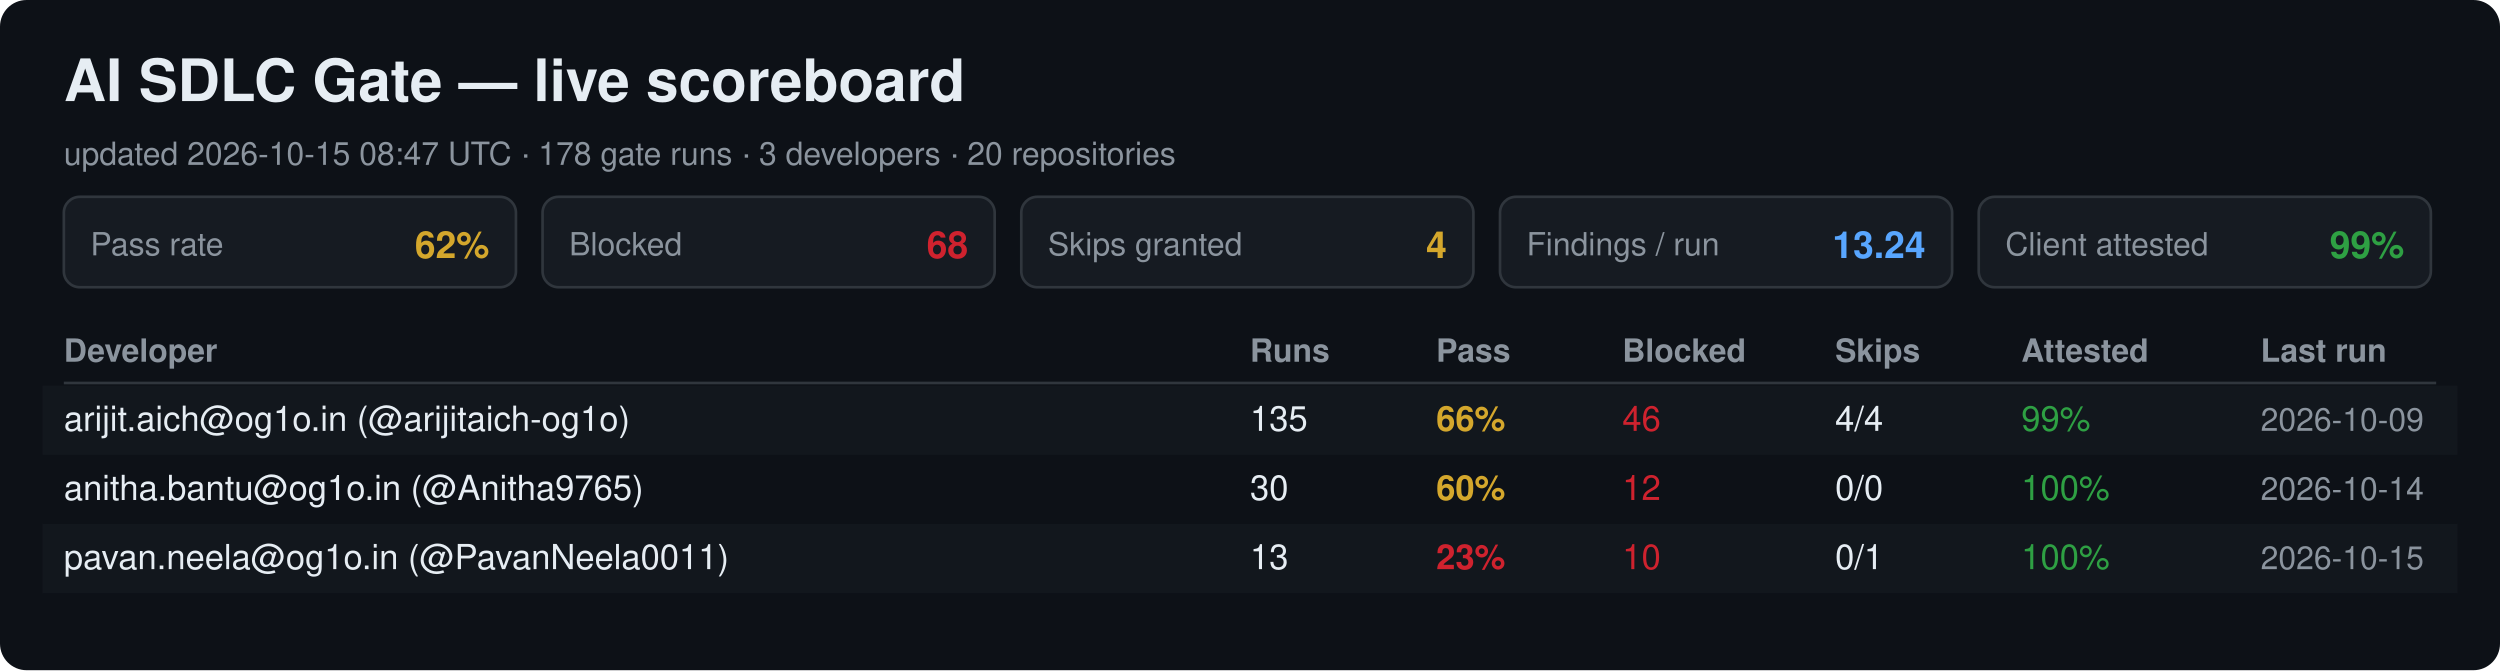
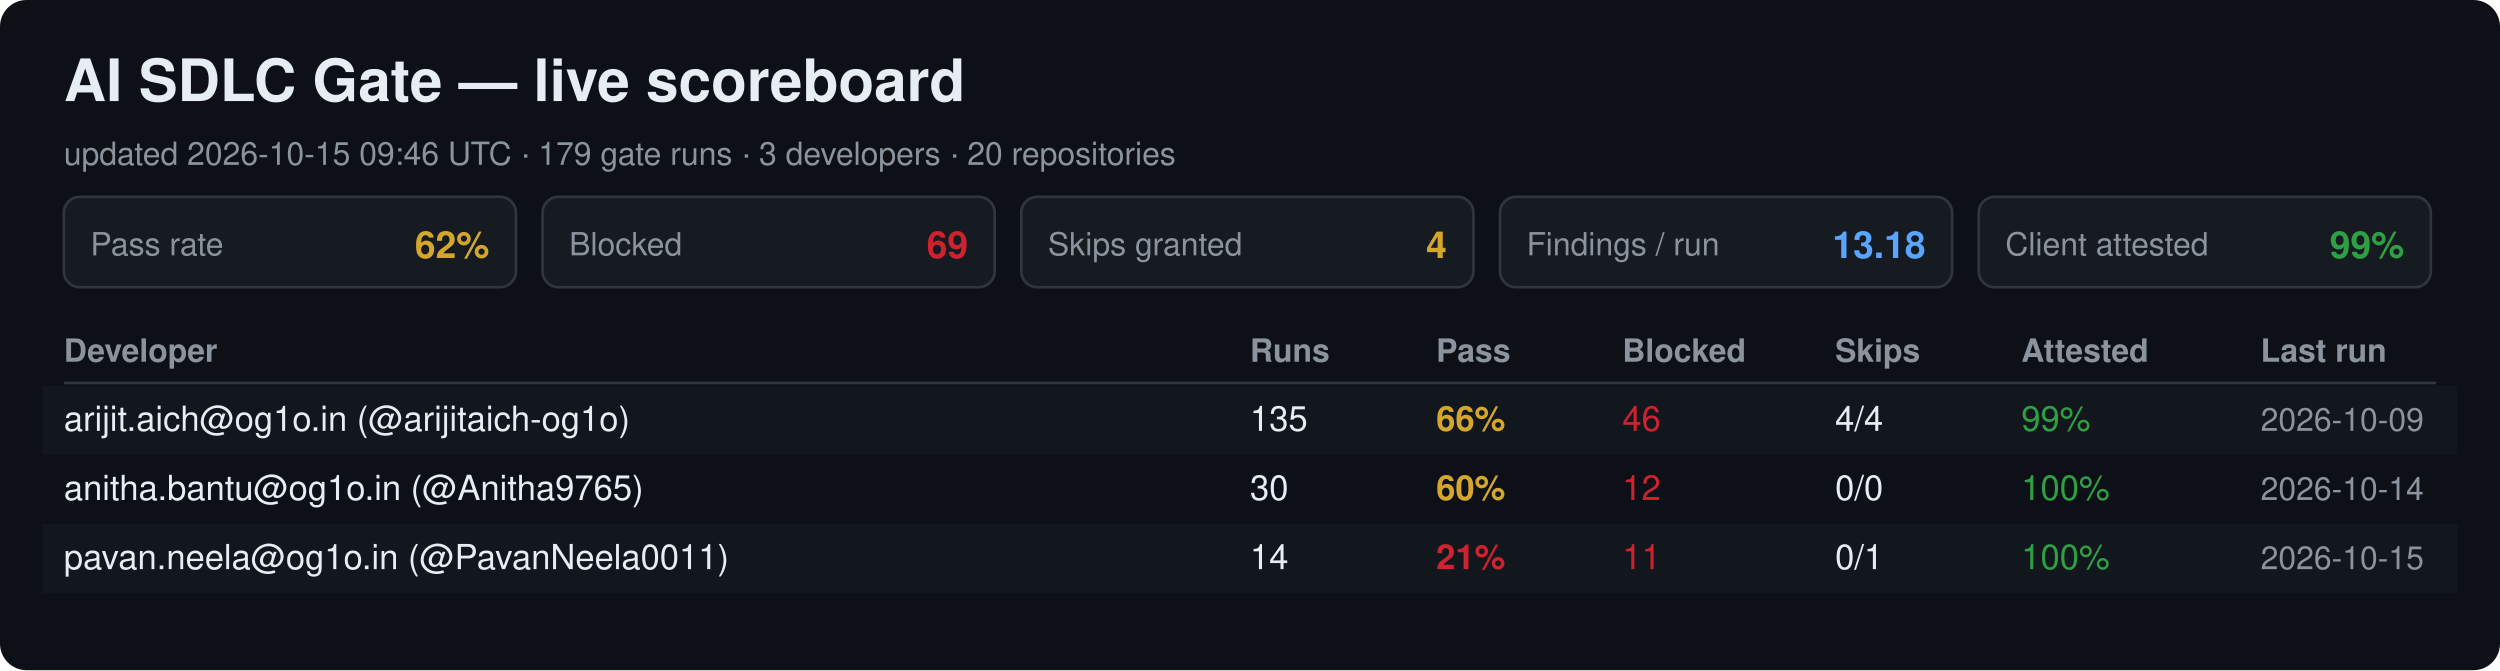
<svg xmlns="http://www.w3.org/2000/svg" width="940" height="252" viewBox="0 0 940 252" font-family="Segoe UI, Helvetica, Arial, sans-serif">
  <rect width="940" height="252" rx="10" fill="#0d1117" />
  <text x="24" y="38" font-size="22" font-weight="700" fill="#e6edf3">AI SDLC Gate — live scoreboard</text>
-   <text x="24" y="62" font-size="12" fill="#8b949e">updated 2026-10-15 08:47 UTC · 178 gate runs · 3 developers · 20 repositories</text>
+   <text x="24" y="62" font-size="12" fill="#8b949e">updated 2026-10-15 09:46 UTC · 179 gate runs · 3 developers · 20 repositories</text>
  <rect x="24" y="74" width="170" height="34" rx="6" fill="#161b22" stroke="#30363d" />
  <text x="34" y="96" font-size="12" fill="#8b949e">Pass rate</text>
  <text x="184" y="97" font-size="14" font-weight="700" fill="#d4a72c" text-anchor="end">62%</text>
  <rect x="204" y="74" width="170" height="34" rx="6" fill="#161b22" stroke="#30363d" />
  <text x="214" y="96" font-size="12" fill="#8b949e">Blocked</text>
-   <text x="364" y="97" font-size="14" font-weight="700" fill="#cf222e" text-anchor="end">68</text>
+   <text x="364" y="97" font-size="14" font-weight="700" fill="#cf222e" text-anchor="end">69</text>
  <rect x="384" y="74" width="170" height="34" rx="6" fill="#161b22" stroke="#30363d" />
  <text x="394" y="96" font-size="12" fill="#8b949e">Skips granted</text>
  <text x="544" y="97" font-size="14" font-weight="700" fill="#d4a72c" text-anchor="end">4</text>
  <rect x="564" y="74" width="170" height="34" rx="6" fill="#161b22" stroke="#30363d" />
  <text x="574" y="96" font-size="12" fill="#8b949e">Findings / run</text>
-   <text x="724" y="97" font-size="14" font-weight="700" fill="#58a6ff" text-anchor="end">13.24</text>
+   <text x="724" y="97" font-size="14" font-weight="700" fill="#58a6ff" text-anchor="end">13.18</text>
  <rect x="744" y="74" width="170" height="34" rx="6" fill="#161b22" stroke="#30363d" />
  <text x="754" y="96" font-size="12" fill="#8b949e">Client attested</text>
  <text x="904" y="97" font-size="14" font-weight="700" fill="#2ea043" text-anchor="end">99%</text>
  <text x="24" y="136" font-size="12" font-weight="700" fill="#8b949e">Developer</text>
  <text x="470" y="136" font-size="12" font-weight="700" fill="#8b949e">Runs</text>
  <text x="540" y="136" font-size="12" font-weight="700" fill="#8b949e">Pass</text>
  <text x="610" y="136" font-size="12" font-weight="700" fill="#8b949e">Blocked</text>
  <text x="690" y="136" font-size="12" font-weight="700" fill="#8b949e">Skips</text>
  <text x="760" y="136" font-size="12" font-weight="700" fill="#8b949e">Attested</text>
  <text x="850" y="136" font-size="12" font-weight="700" fill="#8b949e">Last run</text>
  <line x1="24" y1="144" x2="916" y2="144" stroke="#30363d" />
  <rect x="16" y="145" width="908" height="26" fill="#161b22" opacity="0.6" />
  <text x="24" y="162" font-size="13" fill="#e6edf3">arijit.aich@og1o.in (@arijitaich-og1o)</text>
  <text x="470" y="162" font-size="13" fill="#e6edf3">135</text>
  <text x="540" y="162" font-size="13" font-weight="700" fill="#d4a72c">66%</text>
  <text x="610" y="162" font-size="13" fill="#cf222e">46</text>
  <text x="690" y="162" font-size="13" fill="#e6edf3">4/4</text>
  <text x="760" y="162" font-size="13" fill="#2ea043">99%</text>
  <text x="850" y="162" font-size="12" fill="#8b949e">2026-10-09</text>
  <text x="24" y="188" font-size="13" fill="#e6edf3">anitha.bantu@og1o.in (@Anitha9765)</text>
  <text x="470" y="188" font-size="13" fill="#e6edf3">30</text>
  <text x="540" y="188" font-size="13" font-weight="700" fill="#d4a72c">60%</text>
  <text x="610" y="188" font-size="13" fill="#cf222e">12</text>
  <text x="690" y="188" font-size="13" fill="#e6edf3">0/0</text>
  <text x="760" y="188" font-size="13" fill="#2ea043">100%</text>
  <text x="850" y="188" font-size="12" fill="#8b949e">2026-10-14</text>
  <rect x="16" y="197" width="908" height="26" fill="#161b22" opacity="0.6" />
  <text x="24" y="214" font-size="13" fill="#e6edf3">pavan.neela@og1o.in (@PavanNeela0011)</text>
-   <text x="470" y="214" font-size="13" fill="#e6edf3">13</text>
-   <text x="540" y="214" font-size="13" font-weight="700" fill="#cf222e">23%</text>
-   <text x="610" y="214" font-size="13" fill="#cf222e">10</text>
+   <text x="470" y="214" font-size="13" fill="#e6edf3">14</text>
+   <text x="540" y="214" font-size="13" font-weight="700" fill="#cf222e">21%</text>
+   <text x="610" y="214" font-size="13" fill="#cf222e">11</text>
  <text x="690" y="214" font-size="13" fill="#e6edf3">0/1</text>
  <text x="760" y="214" font-size="13" fill="#2ea043">100%</text>
  <text x="850" y="214" font-size="12" fill="#8b949e">2026-10-15</text>
</svg>
